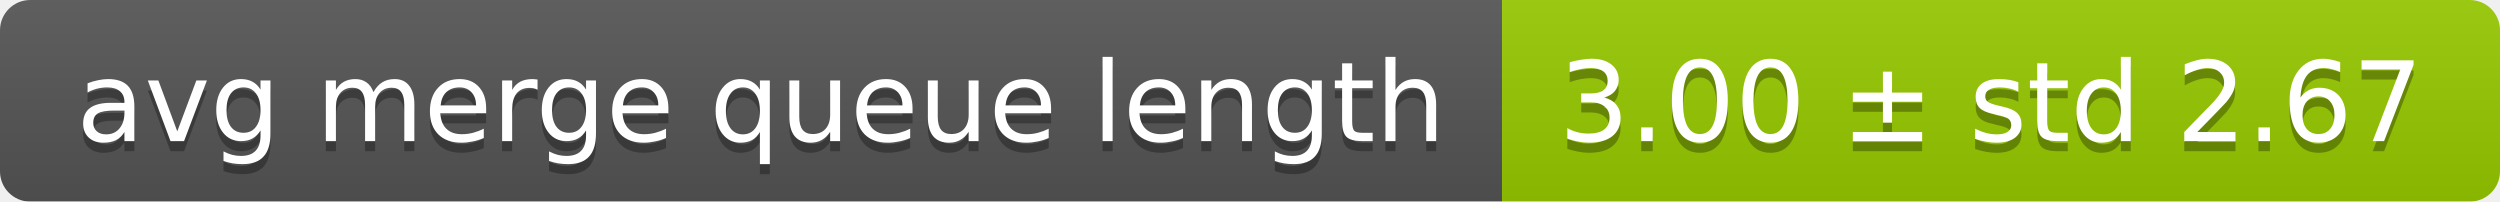
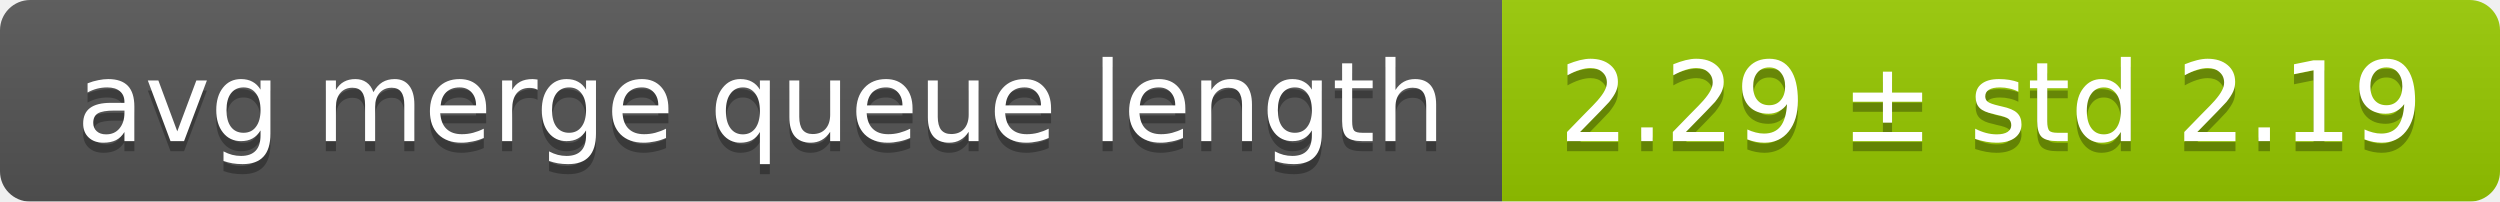
<svg xmlns="http://www.w3.org/2000/svg" width="248" height="20">
  <linearGradient id="smooth" x2="0" y2="100%">
    <stop offset="0" stop-color="#bbb" stop-opacity=".1" />
    <stop offset="1" stop-opacity=".1" />
  </linearGradient>
  <mask id="round">
    <rect width="248" height="20" rx="3" fill="#fff" />
  </mask>
  <g mask="url(#round)">
    <rect width="149" height="20" fill="#555" />
    <rect x="149" width="99" height="20" fill="#97ca00" />
    <rect width="248" height="20" fill="url(#smooth)" />
  </g>
  <g fill="#fff" text-anchor="middle" font-family="DejaVu Sans,Verdana,Geneva,sans-serif" font-size="11">
    <text x="75.5" y="15" fill="#010101" fill-opacity=".3">avg merge queue length</text>
    <text x="75.5" y="14">avg merge queue length</text>
-     <text x="197.5" y="15" fill="#010101" fill-opacity=".3">3.00 ± std 2.67</text>
-     <text x="197.5" y="14">3.00 ± std 2.67</text>
+     <text x="197.5" y="15" fill="#010101" fill-opacity=".3">2.29 ± std 2.19</text>
+     <text x="197.5" y="14">2.29 ± std 2.19</text>
  </g>
</svg>
